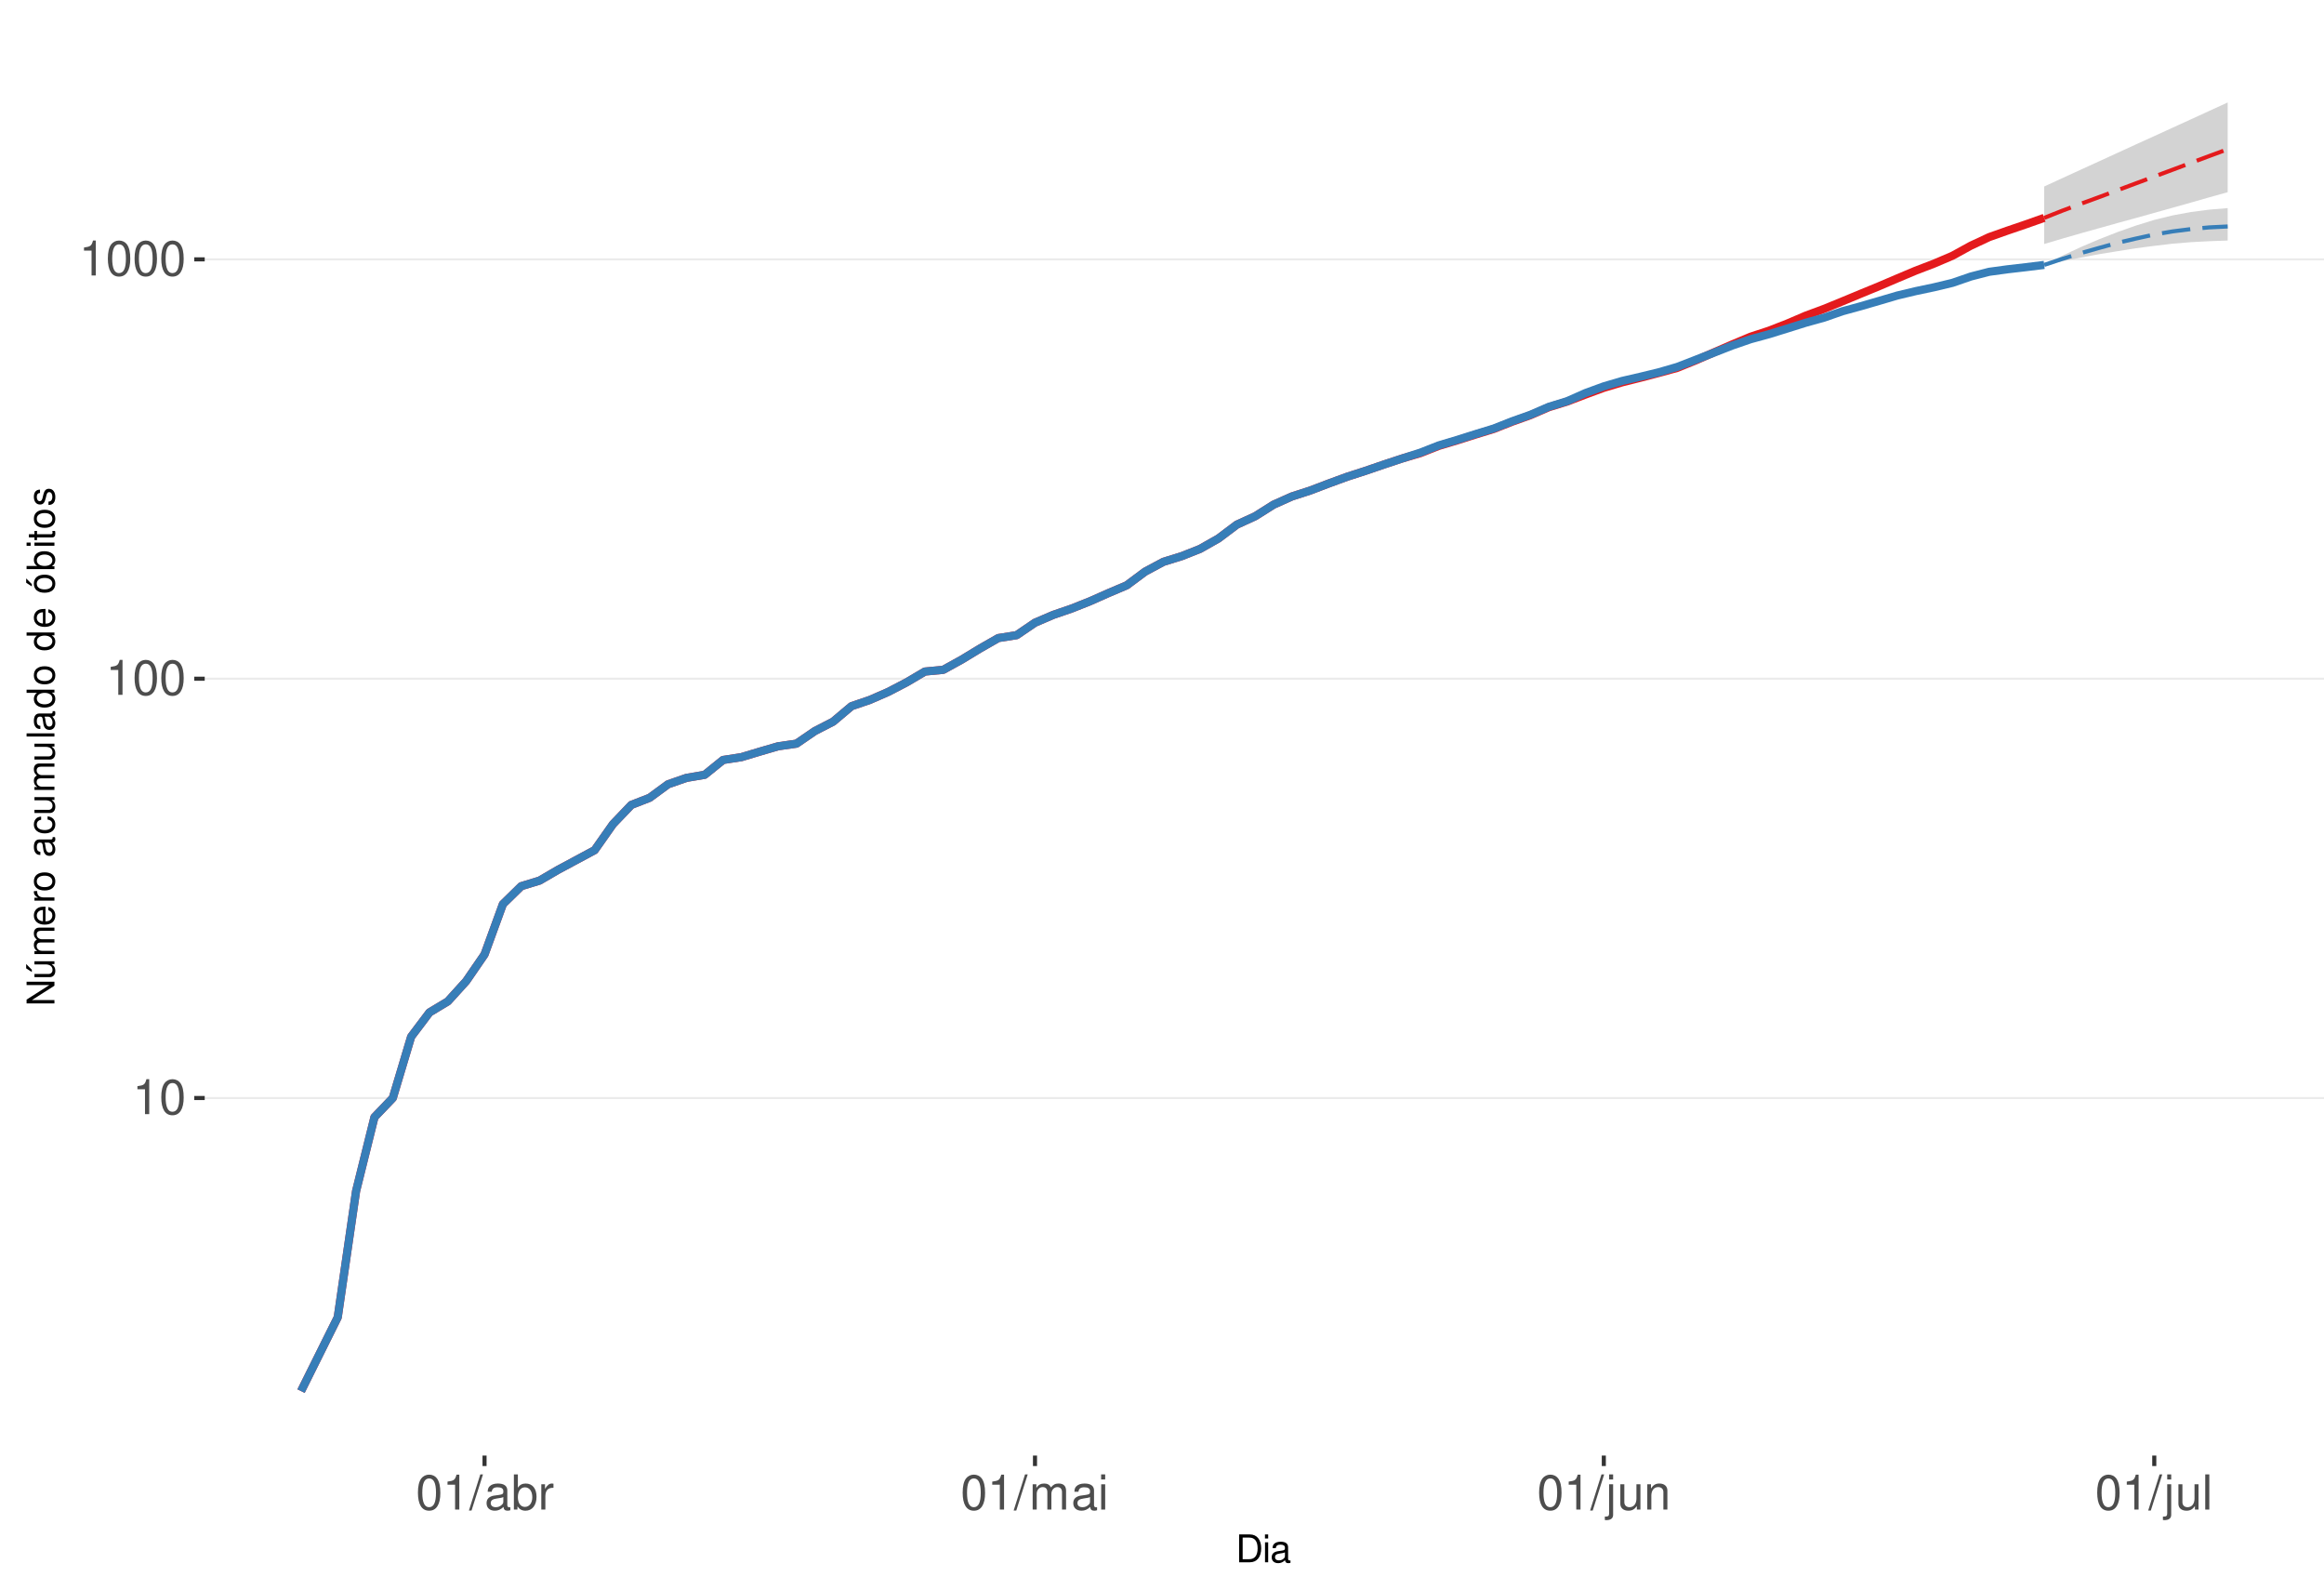
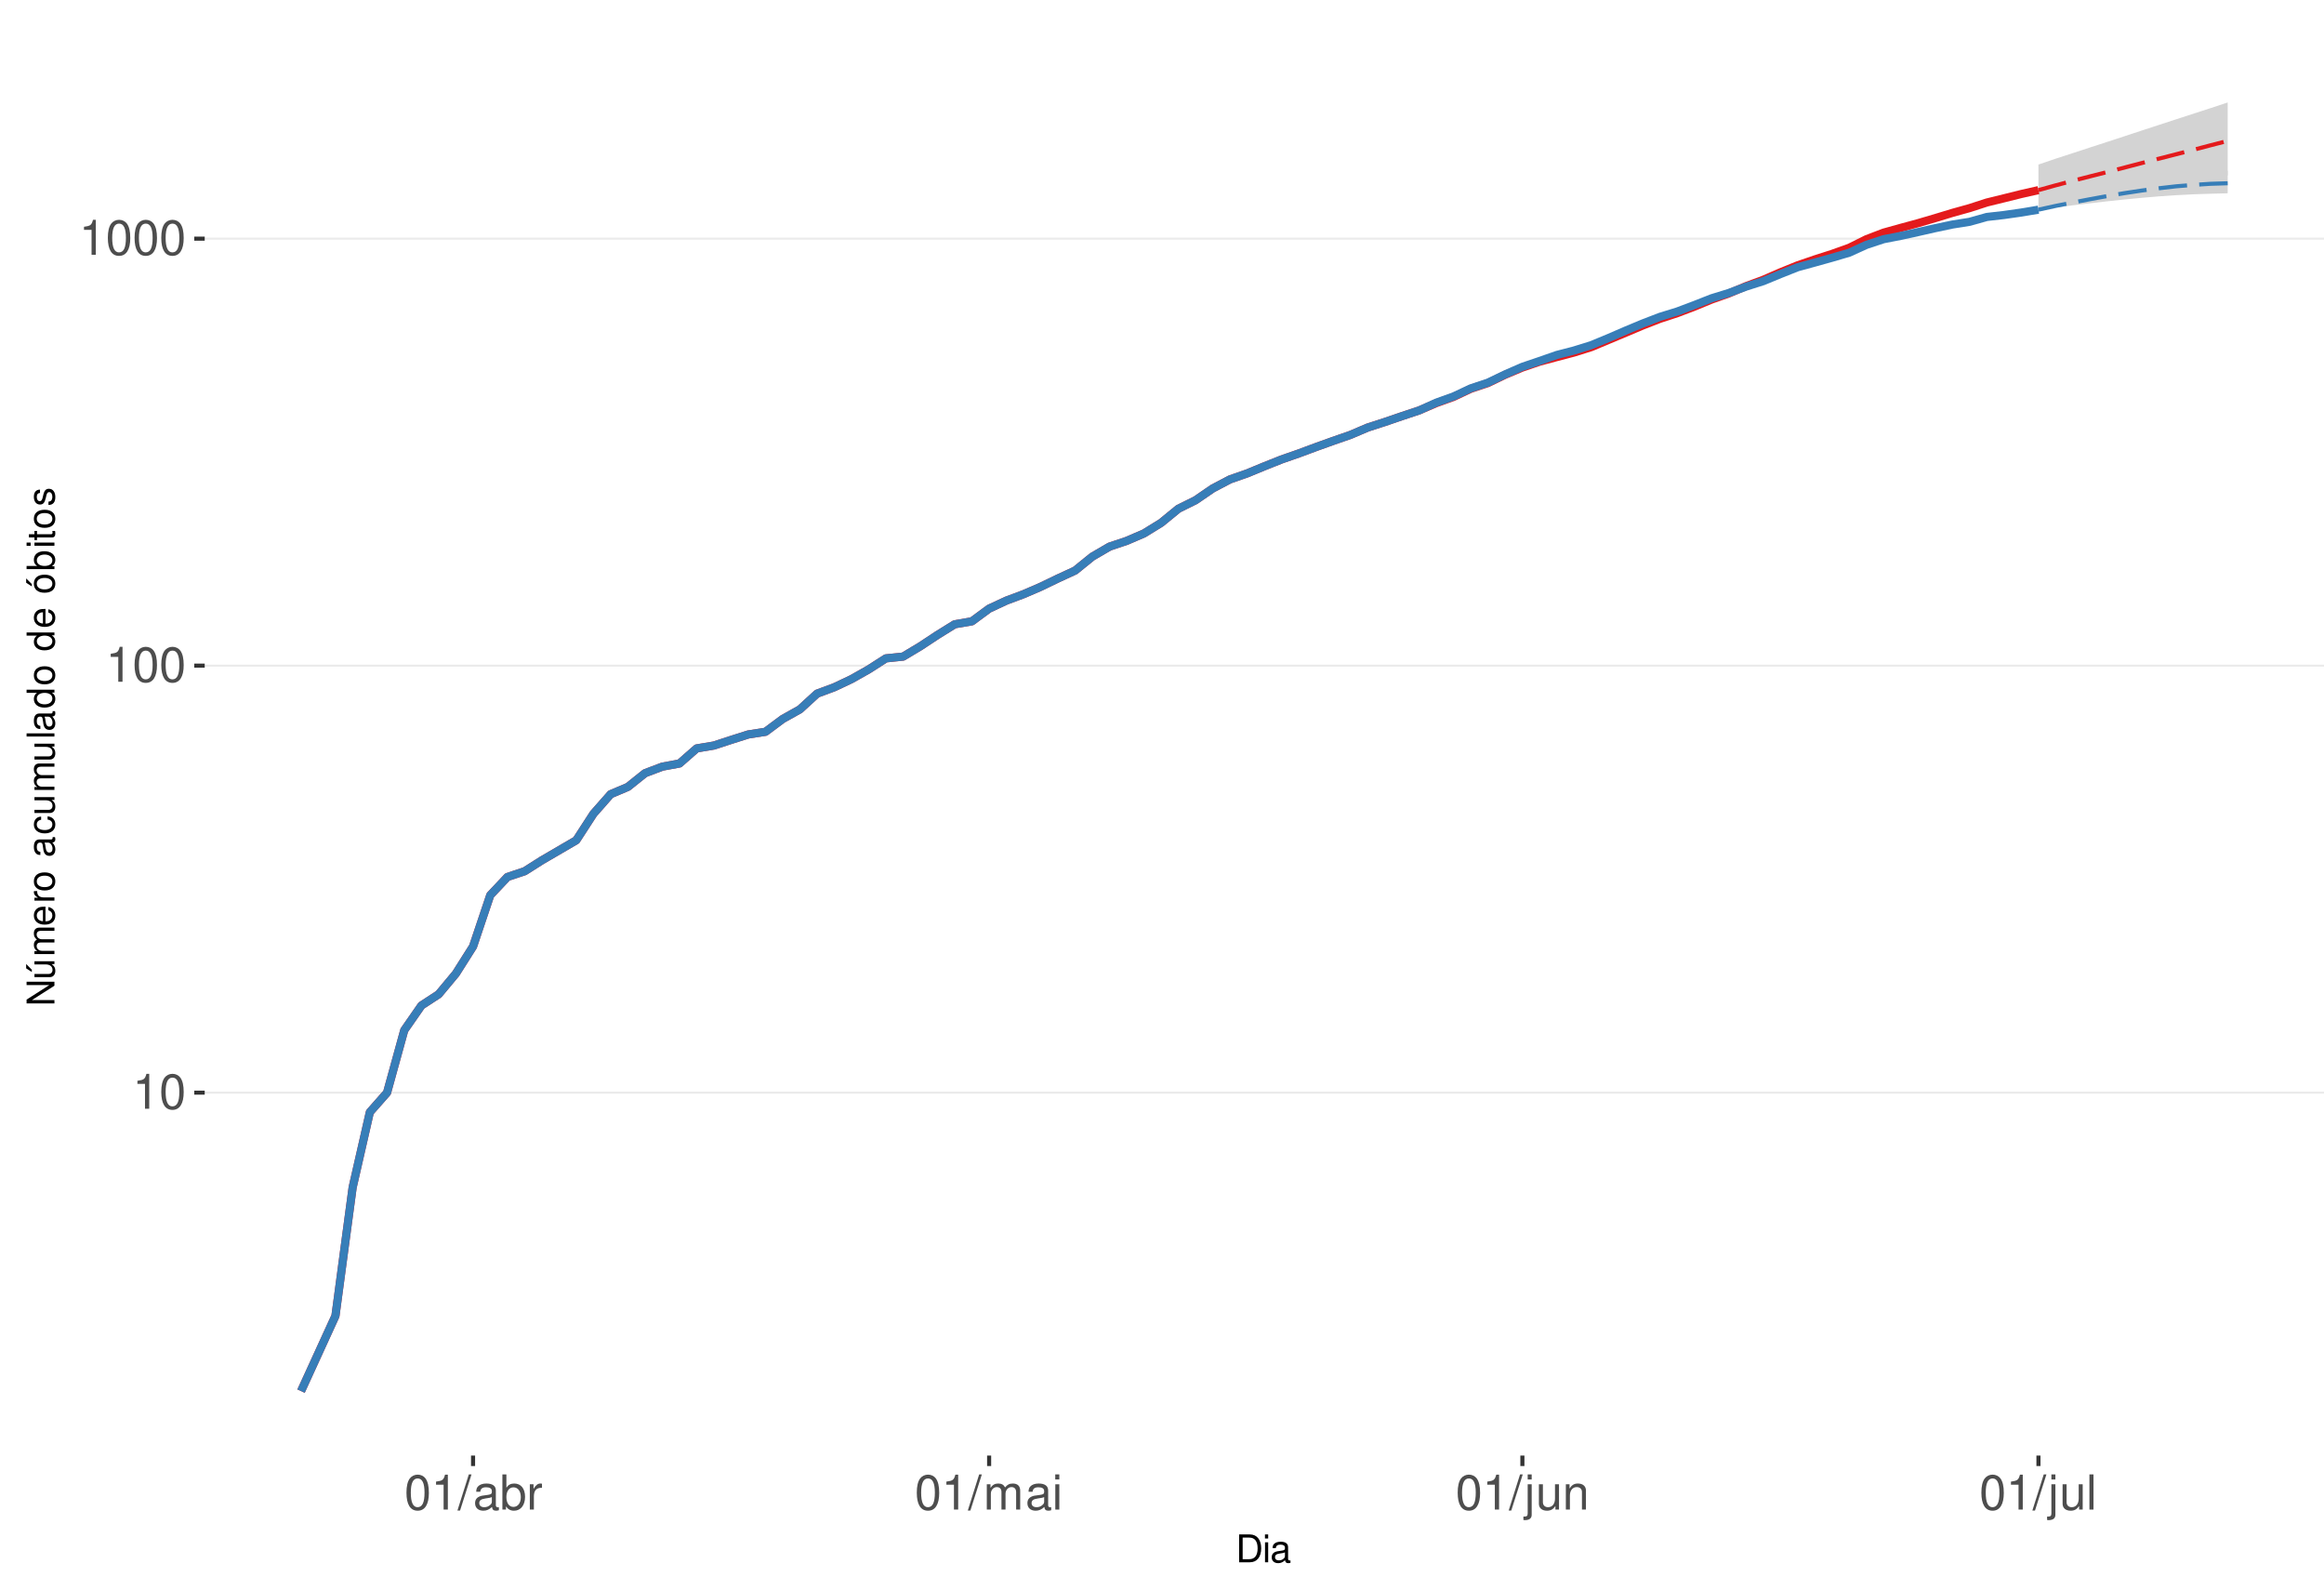
<svg xmlns="http://www.w3.org/2000/svg" xmlns:xlink="http://www.w3.org/1999/xlink" width="609pt" height="413pt" viewBox="0 0 609 413" version="1.1">
  <defs>
    <g>
      <symbol overflow="visible" id="glyph0-0">
        <path style="stroke:none;" d="" />
      </symbol>
      <symbol overflow="visible" id="glyph0-1">
        <path style="stroke:none;" d="M 3.281 -6.516 L 3.281 0 L 4.391 0 L 4.391 -9.156 L 3.656 -9.156 C 3.266 -7.75 3.016 -7.562 1.297 -7.328 L 1.297 -6.516 Z M 3.281 -6.516 " />
      </symbol>
      <symbol overflow="visible" id="glyph0-2">
        <path style="stroke:none;" d="M 3.484 -9.156 C 2.641 -9.156 1.891 -8.766 1.422 -8.156 C 0.828 -7.344 0.547 -6.125 0.547 -4.422 C 0.547 -1.344 1.562 0.297 3.484 0.297 C 5.375 0.297 6.422 -1.344 6.422 -4.359 C 6.422 -6.125 6.141 -7.312 5.547 -8.156 C 5.078 -8.781 4.328 -9.156 3.484 -9.156 Z M 3.484 -8.156 C 4.688 -8.156 5.281 -6.938 5.281 -4.453 C 5.281 -1.844 4.703 -0.625 3.453 -0.625 C 2.281 -0.625 1.688 -1.891 1.688 -4.422 C 1.688 -6.938 2.281 -8.156 3.484 -8.156 Z M 3.484 -8.156 " />
      </symbol>
      <symbol overflow="visible" id="glyph0-3">
        <path style="stroke:none;" d="M 2.891 -9.219 L -0.094 0.25 L 0.594 0.25 L 3.594 -9.219 Z M 2.891 -9.219 " />
      </symbol>
      <symbol overflow="visible" id="glyph0-4">
        <path style="stroke:none;" d="M 6.766 -0.625 C 6.656 -0.594 6.609 -0.594 6.547 -0.594 C 6.172 -0.594 5.969 -0.781 5.969 -1.109 L 5.969 -5.016 C 5.969 -6.188 5.109 -6.828 3.484 -6.828 C 2.5 -6.828 1.734 -6.547 1.281 -6.047 C 0.969 -5.703 0.844 -5.328 0.828 -4.672 L 1.891 -4.672 C 1.969 -5.484 2.453 -5.844 3.438 -5.844 C 4.406 -5.844 4.922 -5.5 4.922 -4.859 L 4.922 -4.578 C 4.906 -4.125 4.688 -3.969 3.828 -3.844 C 2.328 -3.656 2.094 -3.609 1.703 -3.438 C 0.922 -3.109 0.531 -2.531 0.531 -1.672 C 0.531 -0.469 1.359 0.297 2.703 0.297 C 3.547 0.297 4.219 0 4.969 -0.688 C 5.031 0 5.359 0.297 6.047 0.297 C 6.281 0.297 6.422 0.266 6.766 0.172 Z M 4.922 -2.094 C 4.922 -1.734 4.828 -1.516 4.5 -1.234 C 4.078 -0.828 3.562 -0.625 2.938 -0.625 C 2.109 -0.625 1.625 -1.031 1.625 -1.703 C 1.625 -2.391 2.094 -2.75 3.234 -2.906 C 4.359 -3.062 4.562 -3.109 4.922 -3.281 Z M 4.922 -2.094 " />
      </symbol>
      <symbol overflow="visible" id="glyph0-5">
        <path style="stroke:none;" d="M 0.688 -9.219 L 0.688 0 L 1.625 0 L 1.625 -0.844 C 2.141 -0.078 2.812 0.297 3.734 0.297 C 5.484 0.297 6.625 -1.141 6.625 -3.344 C 6.625 -5.5 5.547 -6.828 3.781 -6.828 C 2.875 -6.828 2.234 -6.484 1.734 -5.734 L 1.734 -9.219 Z M 3.578 -5.828 C 4.766 -5.828 5.516 -4.812 5.516 -3.234 C 5.516 -1.719 4.734 -0.703 3.578 -0.703 C 2.453 -0.703 1.734 -1.703 1.734 -3.266 C 1.734 -4.828 2.453 -5.828 3.578 -5.828 Z M 3.578 -5.828 " />
      </symbol>
      <symbol overflow="visible" id="glyph0-6">
        <path style="stroke:none;" d="M 0.875 -6.625 L 0.875 0 L 1.938 0 L 1.938 -3.438 C 1.953 -5.031 2.609 -5.75 4.062 -5.703 L 4.062 -6.781 C 3.891 -6.812 3.781 -6.828 3.656 -6.828 C 2.969 -6.828 2.453 -6.422 1.844 -5.422 L 1.844 -6.625 Z M 0.875 -6.625 " />
      </symbol>
      <symbol overflow="visible" id="glyph0-7">
        <path style="stroke:none;" d="M 0.891 -6.625 L 0.891 0 L 1.953 0 L 1.953 -4.156 C 1.953 -5.125 2.641 -5.891 3.5 -5.891 C 4.297 -5.891 4.734 -5.422 4.734 -4.562 L 4.734 0 L 5.797 0 L 5.797 -4.156 C 5.797 -5.125 6.5 -5.891 7.359 -5.891 C 8.125 -5.891 8.578 -5.406 8.578 -4.562 L 8.578 0 L 9.641 0 L 9.641 -4.969 C 9.641 -6.156 8.953 -6.828 7.719 -6.828 C 6.828 -6.828 6.297 -6.562 5.688 -5.812 C 5.297 -6.516 4.766 -6.828 3.891 -6.828 C 3.016 -6.828 2.422 -6.5 1.859 -5.688 L 1.859 -6.625 Z M 0.891 -6.625 " />
      </symbol>
      <symbol overflow="visible" id="glyph0-8">
        <path style="stroke:none;" d="M 1.891 -6.625 L 0.844 -6.625 L 0.844 0 L 1.891 0 Z M 1.891 -9.219 L 0.828 -9.219 L 0.828 -7.891 L 1.891 -7.891 Z M 1.891 -9.219 " />
      </symbol>
      <symbol overflow="visible" id="glyph0-9">
        <path style="stroke:none;" d="M 0.891 -6.625 L 0.891 0.969 C 0.891 1.625 0.688 1.828 0.031 1.828 C -0.047 1.828 -0.094 1.828 -0.234 1.828 L -0.234 2.719 C -0.094 2.75 -0.031 2.766 0.125 2.766 C 1.312 2.766 1.938 2.297 1.938 1.375 L 1.938 -6.625 Z M 1.938 -9.219 L 0.891 -9.219 L 0.891 -7.891 L 1.938 -7.891 Z M 1.938 -9.219 " />
      </symbol>
      <symbol overflow="visible" id="glyph0-10">
        <path style="stroke:none;" d="M 6.094 0 L 6.094 -6.625 L 5.047 -6.625 L 5.047 -2.875 C 5.047 -1.516 4.344 -0.625 3.234 -0.625 C 2.406 -0.625 1.875 -1.141 1.875 -1.938 L 1.875 -6.625 L 0.828 -6.625 L 0.828 -1.516 C 0.828 -0.422 1.641 0.297 2.938 0.297 C 3.906 0.297 4.531 -0.047 5.156 -0.922 L 5.156 0 Z M 6.094 0 " />
      </symbol>
      <symbol overflow="visible" id="glyph0-11">
        <path style="stroke:none;" d="M 0.891 -6.625 L 0.891 0 L 1.953 0 L 1.953 -3.656 C 1.953 -5.016 2.656 -5.891 3.75 -5.891 C 4.578 -5.891 5.109 -5.391 5.109 -4.594 L 5.109 0 L 6.156 0 L 6.156 -5.016 C 6.156 -6.109 5.344 -6.828 4.062 -6.828 C 3.078 -6.828 2.438 -6.438 1.859 -5.516 L 1.859 -6.625 Z M 0.891 -6.625 " />
      </symbol>
      <symbol overflow="visible" id="glyph0-12">
        <path style="stroke:none;" d="M 1.922 -9.219 L 0.859 -9.219 L 0.859 0 L 1.922 0 Z M 1.922 -9.219 " />
      </symbol>
      <symbol overflow="visible" id="glyph1-0">
        <path style="stroke:none;" d="" />
      </symbol>
      <symbol overflow="visible" id="glyph1-1">
        <path style="stroke:none;" d="M 0.891 0 L 3.703 0 C 5.547 0 6.672 -1.375 6.672 -3.656 C 6.672 -5.906 5.547 -7.297 3.703 -7.297 L 0.891 -7.297 Z M 1.812 -0.812 L 1.812 -6.469 L 3.547 -6.469 C 4.984 -6.469 5.734 -5.5 5.734 -3.641 C 5.734 -1.797 4.984 -0.812 3.547 -0.812 Z M 1.812 -0.812 " />
      </symbol>
      <symbol overflow="visible" id="glyph1-2">
        <path style="stroke:none;" d="M 1.5 -5.234 L 0.672 -5.234 L 0.672 0 L 1.5 0 Z M 1.5 -7.297 L 0.656 -7.297 L 0.656 -6.234 L 1.5 -6.234 Z M 1.5 -7.297 " />
      </symbol>
      <symbol overflow="visible" id="glyph1-3">
        <path style="stroke:none;" d="M 5.344 -0.484 C 5.266 -0.469 5.219 -0.469 5.172 -0.469 C 4.875 -0.469 4.719 -0.625 4.719 -0.875 L 4.719 -3.953 C 4.719 -4.891 4.047 -5.391 2.75 -5.391 C 1.984 -5.391 1.375 -5.172 1.016 -4.781 C 0.766 -4.516 0.672 -4.203 0.656 -3.688 L 1.484 -3.688 C 1.562 -4.328 1.938 -4.625 2.719 -4.625 C 3.484 -4.625 3.891 -4.344 3.891 -3.844 L 3.891 -3.625 C 3.875 -3.266 3.703 -3.125 3.016 -3.047 C 1.844 -2.891 1.656 -2.844 1.344 -2.719 C 0.734 -2.453 0.422 -2 0.422 -1.312 C 0.422 -0.375 1.078 0.234 2.141 0.234 C 2.797 0.234 3.328 0 3.922 -0.547 C 3.984 0 4.234 0.234 4.781 0.234 C 4.953 0.234 5.062 0.203 5.344 0.141 Z M 3.891 -1.656 C 3.891 -1.375 3.812 -1.203 3.562 -0.969 C 3.219 -0.656 2.812 -0.5 2.312 -0.5 C 1.672 -0.5 1.297 -0.812 1.297 -1.344 C 1.297 -1.891 1.656 -2.172 2.547 -2.297 C 3.438 -2.422 3.609 -2.453 3.891 -2.594 Z M 3.891 -1.656 " />
      </symbol>
      <symbol overflow="visible" id="glyph2-0">
        <path style="stroke:none;" d="" />
      </symbol>
      <symbol overflow="visible" id="glyph2-1">
        <path style="stroke:none;" d="M -7.297 -6.453 L -7.297 -5.578 L -1.328 -5.578 L -7.297 -1.766 L -7.297 -0.766 L 0 -0.766 L 0 -1.641 L -5.906 -1.641 L 0 -5.406 L 0 -6.453 Z M -7.297 -6.453 " />
      </symbol>
      <symbol overflow="visible" id="glyph2-2">
        <path style="stroke:none;" d="M 0 -4.812 L -5.234 -4.812 L -5.234 -3.984 L -2.266 -3.984 C -1.203 -3.984 -0.5 -3.438 -0.5 -2.562 C -0.5 -1.906 -0.906 -1.484 -1.531 -1.484 L -5.234 -1.484 L -5.234 -0.656 L -1.203 -0.656 C -0.328 -0.656 0.234 -1.297 0.234 -2.312 C 0.234 -3.094 -0.047 -3.578 -0.734 -4.062 L 0 -4.062 Z M -7.406 -2.953 L -5.922 -2 L -5.922 -2.594 L -7.406 -4.094 Z M -7.406 -2.953 " />
      </symbol>
      <symbol overflow="visible" id="glyph2-3">
        <path style="stroke:none;" d="M -5.234 -0.703 L 0 -0.703 L 0 -1.547 L -3.297 -1.547 C -4.047 -1.547 -4.656 -2.094 -4.656 -2.766 C -4.656 -3.391 -4.281 -3.734 -3.609 -3.734 L 0 -3.734 L 0 -4.578 L -3.297 -4.578 C -4.047 -4.578 -4.656 -5.125 -4.656 -5.812 C -4.656 -6.422 -4.266 -6.781 -3.609 -6.781 L 0 -6.781 L 0 -7.625 L -3.938 -7.625 C -4.875 -7.625 -5.391 -7.078 -5.391 -6.094 C -5.391 -5.406 -5.188 -4.984 -4.594 -4.484 C -5.156 -4.188 -5.391 -3.766 -5.391 -3.078 C -5.391 -2.375 -5.125 -1.906 -4.5 -1.469 L -5.234 -1.469 Z M -5.234 -0.703 " />
      </symbol>
      <symbol overflow="visible" id="glyph2-4">
        <path style="stroke:none;" d="M -2.344 -5.125 C -3.141 -5.125 -3.625 -5.062 -4.016 -4.922 C -4.875 -4.578 -5.391 -3.781 -5.391 -2.797 C -5.391 -1.344 -4.281 -0.406 -2.547 -0.406 C -0.812 -0.406 0.234 -1.297 0.234 -2.781 C 0.234 -3.984 -0.453 -4.812 -1.594 -5.016 L -1.594 -4.188 C -0.906 -3.953 -0.547 -3.484 -0.547 -2.812 C -0.547 -2.281 -0.781 -1.828 -1.219 -1.547 C -1.516 -1.344 -1.812 -1.281 -2.344 -1.266 Z M -3.016 -1.297 C -3.984 -1.359 -4.625 -1.953 -4.625 -2.797 C -4.625 -3.641 -3.953 -4.234 -3.016 -4.234 Z M -3.016 -1.297 " />
      </symbol>
      <symbol overflow="visible" id="glyph2-5">
        <path style="stroke:none;" d="M -5.234 -0.688 L 0 -0.688 L 0 -1.531 L -2.719 -1.531 C -3.984 -1.547 -4.547 -2.062 -4.516 -3.203 L -5.359 -3.203 C -5.375 -3.062 -5.391 -2.984 -5.391 -2.891 C -5.391 -2.344 -5.062 -1.938 -4.297 -1.453 L -5.234 -1.453 Z M -5.234 -0.688 " />
      </symbol>
      <symbol overflow="visible" id="glyph2-6">
        <path style="stroke:none;" d="M -5.391 -2.719 C -5.391 -1.234 -4.344 -0.359 -2.578 -0.359 C -0.812 -0.359 0.234 -1.234 0.234 -2.734 C 0.234 -4.203 -0.812 -5.094 -2.547 -5.094 C -4.359 -5.094 -5.391 -4.234 -5.391 -2.719 Z M -4.625 -2.734 C -4.625 -3.672 -3.844 -4.234 -2.547 -4.234 C -1.312 -4.234 -0.547 -3.656 -0.547 -2.734 C -0.547 -1.797 -1.312 -1.234 -2.578 -1.234 C -3.844 -1.234 -4.625 -1.797 -4.625 -2.734 Z M -4.625 -2.734 " />
      </symbol>
      <symbol overflow="visible" id="glyph2-7">
        <path style="stroke:none;" d="" />
      </symbol>
      <symbol overflow="visible" id="glyph2-8">
        <path style="stroke:none;" d="M -0.484 -5.344 C -0.469 -5.266 -0.469 -5.219 -0.469 -5.172 C -0.469 -4.875 -0.625 -4.719 -0.875 -4.719 L -3.953 -4.719 C -4.891 -4.719 -5.391 -4.047 -5.391 -2.75 C -5.391 -1.984 -5.172 -1.375 -4.781 -1.016 C -4.516 -0.766 -4.203 -0.672 -3.688 -0.656 L -3.688 -1.484 C -4.328 -1.562 -4.625 -1.938 -4.625 -2.719 C -4.625 -3.484 -4.344 -3.891 -3.844 -3.891 L -3.625 -3.891 C -3.266 -3.875 -3.125 -3.703 -3.047 -3.016 C -2.891 -1.844 -2.844 -1.656 -2.719 -1.344 C -2.453 -0.734 -2 -0.422 -1.312 -0.422 C -0.375 -0.422 0.234 -1.078 0.234 -2.141 C 0.234 -2.797 0 -3.328 -0.547 -3.922 C 0 -3.984 0.234 -4.234 0.234 -4.781 C 0.234 -4.953 0.203 -5.062 0.141 -5.344 Z M -1.656 -3.891 C -1.375 -3.891 -1.203 -3.812 -0.969 -3.562 C -0.656 -3.219 -0.5 -2.812 -0.5 -2.312 C -0.5 -1.672 -0.812 -1.297 -1.344 -1.297 C -1.891 -1.297 -2.172 -1.656 -2.297 -2.547 C -2.422 -3.438 -2.453 -3.609 -2.594 -3.891 Z M -1.656 -3.891 " />
      </symbol>
      <symbol overflow="visible" id="glyph2-9">
        <path style="stroke:none;" d="M -3.484 -4.703 C -3.984 -4.672 -4.312 -4.562 -4.609 -4.359 C -5.094 -4 -5.391 -3.375 -5.391 -2.641 C -5.391 -1.219 -4.266 -0.312 -2.531 -0.312 C -0.844 -0.312 0.234 -1.203 0.234 -2.625 C 0.234 -3.875 -0.516 -4.672 -1.797 -4.766 L -1.797 -3.938 C -0.953 -3.797 -0.547 -3.359 -0.547 -2.656 C -0.547 -1.734 -1.297 -1.188 -2.531 -1.188 C -3.844 -1.188 -4.625 -1.719 -4.625 -2.625 C -4.625 -3.328 -4.203 -3.766 -3.484 -3.875 Z M -3.484 -4.703 " />
      </symbol>
      <symbol overflow="visible" id="glyph2-10">
        <path style="stroke:none;" d="M 0 -4.812 L -5.234 -4.812 L -5.234 -3.984 L -2.266 -3.984 C -1.203 -3.984 -0.5 -3.438 -0.5 -2.562 C -0.5 -1.906 -0.906 -1.484 -1.531 -1.484 L -5.234 -1.484 L -5.234 -0.656 L -1.203 -0.656 C -0.328 -0.656 0.234 -1.297 0.234 -2.312 C 0.234 -3.094 -0.047 -3.578 -0.734 -4.062 L 0 -4.062 Z M 0 -4.812 " />
      </symbol>
      <symbol overflow="visible" id="glyph2-11">
        <path style="stroke:none;" d="M -7.297 -1.516 L -7.297 -0.688 L 0 -0.688 L 0 -1.516 Z M -7.297 -1.516 " />
      </symbol>
      <symbol overflow="visible" id="glyph2-12">
        <path style="stroke:none;" d="M -7.297 -4.953 L -7.297 -4.125 L -4.578 -4.125 C -5.109 -3.766 -5.391 -3.203 -5.391 -2.516 C -5.391 -1.156 -4.297 -0.266 -2.625 -0.266 C -0.859 -0.266 0.234 -1.125 0.234 -2.547 C 0.234 -3.266 -0.047 -3.766 -0.688 -4.203 L 0 -4.203 L 0 -4.953 Z M -4.609 -2.656 C -4.609 -3.547 -3.812 -4.125 -2.562 -4.125 C -1.344 -4.125 -0.547 -3.547 -0.547 -2.656 C -0.547 -1.734 -1.359 -1.125 -2.578 -1.125 C -3.797 -1.125 -4.609 -1.734 -4.609 -2.656 Z M -4.609 -2.656 " />
      </symbol>
      <symbol overflow="visible" id="glyph2-13">
        <path style="stroke:none;" d="M -5.391 -2.719 C -5.391 -1.234 -4.344 -0.359 -2.578 -0.359 C -0.812 -0.359 0.234 -1.234 0.234 -2.734 C 0.234 -4.203 -0.812 -5.094 -2.547 -5.094 C -4.359 -5.094 -5.391 -4.234 -5.391 -2.719 Z M -4.625 -2.734 C -4.625 -3.672 -3.844 -4.234 -2.547 -4.234 C -1.312 -4.234 -0.547 -3.656 -0.547 -2.734 C -0.547 -1.797 -1.312 -1.234 -2.578 -1.234 C -3.844 -1.234 -4.625 -1.797 -4.625 -2.734 Z M -7.406 -2.984 L -5.922 -2.016 L -5.922 -2.625 L -7.406 -4.109 Z M -7.406 -2.984 " />
      </symbol>
      <symbol overflow="visible" id="glyph2-14">
        <path style="stroke:none;" d="M -7.297 -0.547 L 0 -0.547 L 0 -1.297 L -0.672 -1.297 C -0.062 -1.688 0.234 -2.219 0.234 -2.953 C 0.234 -4.328 -0.906 -5.234 -2.641 -5.234 C -4.344 -5.234 -5.391 -4.375 -5.391 -2.984 C -5.391 -2.266 -5.125 -1.766 -4.531 -1.375 L -7.297 -1.375 Z M -4.609 -2.828 C -4.609 -3.766 -3.797 -4.359 -2.547 -4.359 C -1.359 -4.359 -0.547 -3.734 -0.547 -2.828 C -0.547 -1.938 -1.344 -1.375 -2.578 -1.375 C -3.812 -1.375 -4.609 -1.938 -4.609 -2.828 Z M -4.609 -2.828 " />
      </symbol>
      <symbol overflow="visible" id="glyph2-15">
        <path style="stroke:none;" d="M -5.234 -1.5 L -5.234 -0.672 L 0 -0.672 L 0 -1.5 Z M -7.297 -1.5 L -7.297 -0.656 L -6.234 -0.656 L -6.234 -1.5 Z M -7.297 -1.5 " />
      </symbol>
      <symbol overflow="visible" id="glyph2-16">
        <path style="stroke:none;" d="M -5.234 -2.547 L -5.234 -1.688 L -6.688 -1.688 L -6.688 -0.844 L -5.234 -0.844 L -5.234 -0.141 L -4.562 -0.141 L -4.562 -0.844 L -0.594 -0.844 C -0.062 -0.844 0.234 -1.203 0.234 -1.859 C 0.234 -2.078 0.203 -2.266 0.156 -2.547 L -0.547 -2.547 C -0.516 -2.422 -0.5 -2.312 -0.5 -2.141 C -0.5 -1.781 -0.594 -1.688 -0.969 -1.688 L -4.562 -1.688 L -4.562 -2.547 Z M -5.234 -2.547 " />
      </symbol>
      <symbol overflow="visible" id="glyph2-17">
        <path style="stroke:none;" d="M -3.781 -4.375 C -4.812 -4.375 -5.391 -3.688 -5.391 -2.484 C -5.391 -1.266 -4.766 -0.469 -3.797 -0.469 C -2.969 -0.469 -2.578 -0.891 -2.281 -2.125 L -2.094 -2.906 C -1.953 -3.484 -1.734 -3.719 -1.375 -3.719 C -0.875 -3.719 -0.547 -3.234 -0.547 -2.5 C -0.547 -2.047 -0.672 -1.672 -0.891 -1.453 C -1.047 -1.328 -1.188 -1.266 -1.562 -1.219 L -1.562 -0.344 C -0.344 -0.375 0.234 -1.062 0.234 -2.438 C 0.234 -3.75 -0.422 -4.594 -1.438 -4.594 C -2.203 -4.594 -2.641 -4.156 -2.891 -3.109 L -3.078 -2.312 C -3.234 -1.625 -3.453 -1.344 -3.828 -1.344 C -4.312 -1.344 -4.625 -1.766 -4.625 -2.453 C -4.625 -3.125 -4.328 -3.484 -3.781 -3.5 Z M -3.781 -4.375 " />
      </symbol>
    </g>
    <clipPath id="clip1">
      <path d="M 53.645 9.961 L 609 9.961 L 609 381.328 L 53.645 381.328 Z M 53.645 9.961 " />
    </clipPath>
    <clipPath id="clip2">
-       <path d="M 53.645 287 L 609 287 L 609 288 L 53.645 288 Z M 53.645 287 " />
+       <path d="M 53.645 285 L 609 285 L 609 287 L 53.645 287 Z M 53.645 285 " />
    </clipPath>
    <clipPath id="clip3">
-       <path d="M 53.645 177 L 609 177 L 609 179 L 53.645 179 Z M 53.645 177 " />
+       <path d="M 53.645 174 L 609 174 L 609 175 L 53.645 175 Z M 53.645 174 " />
    </clipPath>
    <clipPath id="clip4">
-       <path d="M 53.645 67 L 609 67 L 609 69 L 53.645 69 Z M 53.645 67 " />
+       <path d="M 53.645 62 L 609 62 L 609 63 L 53.645 63 Z M 53.645 62 " />
    </clipPath>
  </defs>
  <g id="surface323">
    <rect x="0" y="0" width="609" height="413" style="fill:rgb(100%,100%,100%);fill-opacity:1;stroke:none;" />
    <rect x="0" y="0" width="609" height="413" style="fill:rgb(100%,100%,100%);fill-opacity:1;stroke:none;" />
    <path style="fill:none;stroke-width:1.067;stroke-linecap:round;stroke-linejoin:round;stroke:rgb(100%,100%,100%);stroke-opacity:1;stroke-miterlimit:10;" d="M 0 413 L 609 413 L 609 0 L 0 0 Z M 0 413 " />
    <g clip-path="url(#clip1)" clip-rule="nonzero">
      <path style=" stroke:none;fill-rule:nonzero;fill:rgb(100%,100%,100%);fill-opacity:1;" d="M 53.645 381.328 L 609 381.328 L 609 9.961 L 53.645 9.961 Z M 53.645 381.328 " />
    </g>
    <g clip-path="url(#clip2)" clip-rule="nonzero">
-       <path style="fill:none;stroke-width:0.533;stroke-linecap:butt;stroke-linejoin:round;stroke:rgb(92.157%,92.157%,92.157%);stroke-opacity:1;stroke-miterlimit:10;" d="M 53.645 287.664 L 609 287.664 " />
+       <path style="fill:none;stroke-width:0.533;stroke-linecap:butt;stroke-linejoin:round;stroke:rgb(92.157%,92.157%,92.157%);stroke-opacity:1;stroke-miterlimit:10;" d="M 53.645 286.254 L 609 286.254 " />
    </g>
    <g clip-path="url(#clip3)" clip-rule="nonzero">
-       <path style="fill:none;stroke-width:0.533;stroke-linecap:butt;stroke-linejoin:round;stroke:rgb(92.157%,92.157%,92.157%);stroke-opacity:1;stroke-miterlimit:10;" d="M 53.645 177.809 L 609 177.809 " />
+       <path style="fill:none;stroke-width:0.533;stroke-linecap:butt;stroke-linejoin:round;stroke:rgb(92.157%,92.157%,92.157%);stroke-opacity:1;stroke-miterlimit:10;" d="M 53.645 174.387 L 609 174.387 " />
    </g>
    <g clip-path="url(#clip4)" clip-rule="nonzero">
-       <path style="fill:none;stroke-width:0.533;stroke-linecap:butt;stroke-linejoin:round;stroke:rgb(92.157%,92.157%,92.157%);stroke-opacity:1;stroke-miterlimit:10;" d="M 53.645 67.949 L 609 67.949 " />
-     </g>
-     <path style=" stroke:none;fill-rule:nonzero;fill:rgb(82.745%,82.745%,82.745%);fill-opacity:1;" d="M 535.676 48.859 L 540.48 46.645 L 545.289 44.438 L 550.098 42.242 L 554.906 40.039 L 559.715 37.832 L 564.523 35.652 L 569.332 33.449 L 574.141 31.254 L 578.949 29.051 L 583.758 26.844 L 583.758 50.355 L 578.949 51.695 L 574.141 53.07 L 559.715 57.113 L 554.906 58.426 L 550.098 59.773 L 545.289 61.117 L 540.48 62.5 L 535.676 63.926 Z M 535.676 48.859 " />
-     <path style=" stroke:none;fill-rule:nonzero;fill:rgb(82.745%,82.745%,82.745%);fill-opacity:1;" d="M 535.676 69.402 L 540.48 66.961 L 545.289 64.723 L 550.098 62.672 L 554.906 60.789 L 559.715 59.094 L 564.523 57.609 L 569.332 56.434 L 574.141 55.543 L 578.949 54.922 L 583.758 54.523 L 583.758 63.016 L 578.949 63.188 L 574.141 63.445 L 569.332 63.84 L 564.523 64.41 L 559.715 65.035 L 554.906 65.805 L 550.098 66.586 L 545.289 67.477 L 540.48 68.43 Z M 535.676 69.402 " />
-     <path style="fill:none;stroke-width:2.134;stroke-linecap:butt;stroke-linejoin:round;stroke:rgb(89.412%,10.196%,10.98%);stroke-opacity:1;stroke-miterlimit:10;" d="M 78.887 364.449 L 88.504 345.105 L 93.312 312.035 L 98.121 292.688 L 102.93 287.664 L 107.738 271.609 L 112.547 265.238 L 117.355 262.348 L 122.164 257.039 L 126.973 250.047 L 131.781 236.867 L 136.586 232.168 L 141.395 230.699 L 146.203 227.895 L 155.82 222.73 L 160.629 215.902 L 165.438 210.875 L 170.246 209.004 L 175.055 205.469 L 179.863 203.797 L 184.672 202.98 L 189.48 199.098 L 194.285 198.359 L 199.094 196.914 L 203.902 195.512 L 208.711 194.824 L 213.52 191.531 L 218.328 189.055 L 223.137 185.004 L 227.945 183.367 L 232.754 181.27 L 237.562 178.77 L 242.371 175.934 L 247.18 175.48 L 251.984 172.828 L 256.793 169.91 L 261.602 167.16 L 266.41 166.402 L 271.219 163.137 L 276.027 161.078 L 280.836 159.426 L 285.645 157.516 L 290.453 155.383 L 295.262 153.34 L 300.07 149.762 L 304.879 147.184 L 309.684 145.699 L 314.492 143.793 L 319.301 141.066 L 324.109 137.449 L 328.918 135.25 L 333.727 132.219 L 338.535 130.066 L 343.344 128.512 L 348.152 126.68 L 352.961 124.918 L 357.77 123.367 L 362.578 121.719 L 367.383 120.129 L 372.191 118.723 L 377 116.828 L 381.809 115.387 L 386.617 113.863 L 391.426 112.387 L 396.234 110.488 L 401.043 108.773 L 405.852 106.688 L 410.66 105.207 L 415.469 103.367 L 420.277 101.598 L 425.082 100.168 L 429.891 98.965 L 434.699 97.703 L 439.508 96.387 L 444.316 94.438 L 449.125 92.32 L 453.934 90.223 L 458.742 88.211 L 463.551 86.633 L 468.359 84.762 L 473.168 82.703 L 477.977 80.918 L 482.781 78.957 L 487.59 76.957 L 492.398 74.98 L 497.207 72.926 L 502.016 70.902 L 506.824 69.062 L 511.633 67.008 L 516.441 64.367 L 521.25 62.121 L 526.059 60.418 L 530.867 58.777 L 535.676 57.078 " />
-     <path style="fill:none;stroke-width:1.067;stroke-linecap:butt;stroke-linejoin:round;stroke:rgb(89.412%,10.196%,10.98%);stroke-opacity:1;stroke-dasharray:7.469,3.201;stroke-miterlimit:10;" d="M 535.676 57.078 L 540.48 55.176 L 545.289 53.387 L 550.098 51.625 L 554.906 49.832 L 559.715 48.035 L 569.332 44.465 L 574.141 42.664 L 578.949 40.871 L 583.758 39.094 " />
-     <path style="fill:none;stroke-width:2.134;stroke-linecap:butt;stroke-linejoin:round;stroke:rgb(21.569%,49.412%,72.157%);stroke-opacity:1;stroke-miterlimit:10;" d="M 78.887 364.449 L 88.504 345.105 L 93.312 312.035 L 98.121 292.688 L 102.93 287.664 L 107.738 271.609 L 112.547 265.238 L 117.355 262.348 L 122.164 257.039 L 126.973 250.047 L 131.781 236.867 L 136.586 232.168 L 141.395 230.699 L 146.203 227.895 L 155.82 222.73 L 160.629 215.902 L 165.438 210.875 L 170.246 209.004 L 175.055 205.469 L 179.863 203.797 L 184.672 202.98 L 189.48 199.098 L 194.285 198.359 L 199.094 196.914 L 203.902 195.512 L 208.711 194.824 L 213.52 191.531 L 218.328 189.055 L 223.137 185.004 L 227.945 183.367 L 232.754 181.27 L 237.562 178.77 L 242.371 175.934 L 247.18 175.48 L 251.984 172.828 L 256.793 169.91 L 261.602 167.16 L 266.41 166.402 L 271.219 163.137 L 276.027 161.078 L 280.836 159.426 L 285.645 157.516 L 290.453 155.383 L 295.262 153.34 L 300.07 149.762 L 304.879 147.184 L 309.684 145.699 L 314.492 143.793 L 319.301 141.066 L 324.109 137.449 L 328.918 135.25 L 333.727 132.219 L 338.535 130.066 L 343.344 128.512 L 348.152 126.68 L 352.961 124.918 L 357.77 123.367 L 362.578 121.719 L 367.383 120.129 L 372.191 118.586 L 377 116.695 L 381.809 115.258 L 386.617 113.738 L 391.426 112.266 L 396.234 110.371 L 401.043 108.664 L 405.852 106.582 L 410.66 105.102 L 415.469 102.969 L 420.277 101.211 L 425.082 99.797 L 429.891 98.691 L 434.699 97.527 L 439.508 96.129 L 444.316 94.27 L 449.125 92.402 L 453.934 90.527 L 458.742 88.871 L 463.551 87.559 L 468.359 86.07 L 473.168 84.559 L 477.977 83.227 L 482.781 81.551 L 487.59 80.234 L 492.398 78.836 L 497.207 77.418 L 502.016 76.27 L 506.824 75.258 L 511.633 74.105 L 516.441 72.449 L 521.25 71.207 L 526.059 70.551 L 530.867 69.996 L 535.676 69.402 " />
-     <path style="fill:none;stroke-width:1.067;stroke-linecap:butt;stroke-linejoin:round;stroke:rgb(21.569%,49.412%,72.157%);stroke-opacity:1;stroke-dasharray:7.469,3.201;stroke-miterlimit:10;" d="M 535.676 69.402 L 540.48 67.809 L 545.289 66.309 L 550.098 64.945 L 554.906 63.621 L 559.715 62.5 L 564.523 61.449 L 569.332 60.625 L 574.141 60.016 L 578.949 59.57 L 583.758 59.332 " />
-     <g style="fill:rgb(30.196%,30.196%,30.196%);fill-opacity:1;">
-       <use xlink:href="#glyph0-1" x="34.715" y="291.886" />
-       <use xlink:href="#glyph0-2" x="41.715" y="291.886" />
-     </g>
-     <g style="fill:rgb(30.196%,30.196%,30.196%);fill-opacity:1;">
-       <use xlink:href="#glyph0-1" x="27.715" y="182.03" />
-       <use xlink:href="#glyph0-2" x="34.715" y="182.03" />
-       <use xlink:href="#glyph0-2" x="41.715" y="182.03" />
-     </g>
-     <g style="fill:rgb(30.196%,30.196%,30.196%);fill-opacity:1;">
-       <use xlink:href="#glyph0-1" x="20.715" y="72.171" />
-       <use xlink:href="#glyph0-2" x="27.715" y="72.171" />
-       <use xlink:href="#glyph0-2" x="34.715" y="72.171" />
-       <use xlink:href="#glyph0-2" x="41.715" y="72.171" />
-     </g>
-     <path style="fill:none;stroke-width:1.067;stroke-linecap:butt;stroke-linejoin:round;stroke:rgb(20%,20%,20%);stroke-opacity:1;stroke-miterlimit:10;" d="M 50.906 287.664 L 53.645 287.664 " />
-     <path style="fill:none;stroke-width:1.067;stroke-linecap:butt;stroke-linejoin:round;stroke:rgb(20%,20%,20%);stroke-opacity:1;stroke-miterlimit:10;" d="M 50.906 177.809 L 53.645 177.809 " />
-     <path style="fill:none;stroke-width:1.067;stroke-linecap:butt;stroke-linejoin:round;stroke:rgb(20%,20%,20%);stroke-opacity:1;stroke-miterlimit:10;" d="M 50.906 67.949 L 53.645 67.949 " />
-     <path style="fill:none;stroke-width:1.067;stroke-linecap:butt;stroke-linejoin:round;stroke:rgb(20%,20%,20%);stroke-opacity:1;stroke-miterlimit:10;" d="M 126.973 384.07 L 126.973 381.328 " />
-     <path style="fill:none;stroke-width:1.067;stroke-linecap:butt;stroke-linejoin:round;stroke:rgb(20%,20%,20%);stroke-opacity:1;stroke-miterlimit:10;" d="M 271.219 384.07 L 271.219 381.328 " />
-     <path style="fill:none;stroke-width:1.067;stroke-linecap:butt;stroke-linejoin:round;stroke:rgb(20%,20%,20%);stroke-opacity:1;stroke-miterlimit:10;" d="M 420.277 384.07 L 420.277 381.328 " />
-     <path style="fill:none;stroke-width:1.067;stroke-linecap:butt;stroke-linejoin:round;stroke:rgb(20%,20%,20%);stroke-opacity:1;stroke-miterlimit:10;" d="M 564.523 384.07 L 564.523 381.328 " />
-     <g style="fill:rgb(30.196%,30.196%,30.196%);fill-opacity:1;">
-       <use xlink:href="#glyph0-2" x="108.973" y="395.483" />
-       <use xlink:href="#glyph0-1" x="115.973" y="395.483" />
-       <use xlink:href="#glyph0-3" x="122.973" y="395.483" />
-       <use xlink:href="#glyph0-4" x="126.973" y="395.483" />
-       <use xlink:href="#glyph0-5" x="133.973" y="395.483" />
-       <use xlink:href="#glyph0-6" x="140.973" y="395.483" />
-     </g>
-     <g style="fill:rgb(30.196%,30.196%,30.196%);fill-opacity:1;">
-       <use xlink:href="#glyph0-2" x="251.719" y="395.483" />
-       <use xlink:href="#glyph0-1" x="258.719" y="395.483" />
-       <use xlink:href="#glyph0-3" x="265.719" y="395.483" />
-       <use xlink:href="#glyph0-7" x="269.719" y="395.483" />
-       <use xlink:href="#glyph0-4" x="280.719" y="395.483" />
-       <use xlink:href="#glyph0-8" x="287.719" y="395.483" />
-     </g>
-     <g style="fill:rgb(30.196%,30.196%,30.196%);fill-opacity:1;">
-       <use xlink:href="#glyph0-2" x="402.777" y="395.483" />
-       <use xlink:href="#glyph0-1" x="409.777" y="395.483" />
-       <use xlink:href="#glyph0-3" x="416.777" y="395.483" />
-       <use xlink:href="#glyph0-9" x="420.777" y="395.483" />
-       <use xlink:href="#glyph0-10" x="423.777" y="395.483" />
-       <use xlink:href="#glyph0-11" x="430.777" y="395.483" />
-     </g>
-     <g style="fill:rgb(30.196%,30.196%,30.196%);fill-opacity:1;">
-       <use xlink:href="#glyph0-2" x="549.023" y="395.483" />
-       <use xlink:href="#glyph0-1" x="556.023" y="395.483" />
-       <use xlink:href="#glyph0-3" x="563.023" y="395.483" />
-       <use xlink:href="#glyph0-9" x="567.023" y="395.483" />
-       <use xlink:href="#glyph0-10" x="570.023" y="395.483" />
-       <use xlink:href="#glyph0-12" x="577.023" y="395.483" />
+       <path style="fill:none;stroke-width:0.533;stroke-linecap:butt;stroke-linejoin:round;stroke:rgb(92.157%,92.157%,92.157%);stroke-opacity:1;stroke-miterlimit:10;" d="M 53.645 62.52 L 609 62.52 " />
+     </g>
+     <path style=" stroke:none;fill-rule:nonzero;fill:rgb(82.745%,82.745%,82.745%);fill-opacity:1;" d="M 534.172 43.109 L 538.68 41.57 L 543.188 40.109 L 547.695 38.633 L 552.203 37.168 L 556.711 35.691 L 561.219 34.203 L 565.727 32.734 L 570.234 31.258 L 579.25 28.336 L 583.758 26.844 L 583.758 45.961 L 579.25 46.801 L 574.742 47.613 L 570.234 48.445 L 565.727 49.289 L 561.219 50.109 L 556.711 50.945 L 552.203 51.754 L 547.695 52.617 L 543.188 53.418 L 538.68 54.27 L 534.172 55.18 Z M 534.172 43.109 " />
+     <path style=" stroke:none;fill-rule:nonzero;fill:rgb(82.745%,82.745%,82.745%);fill-opacity:1;" d="M 534.172 54.93 L 538.68 53.457 L 543.188 52.066 L 547.695 50.789 L 552.203 49.586 L 556.711 48.48 L 561.219 47.473 L 565.727 46.59 L 570.234 45.895 L 574.742 45.344 L 579.25 44.938 L 583.758 44.734 L 583.758 50.637 L 579.25 50.754 L 574.742 50.906 L 570.234 51.137 L 565.727 51.445 L 561.219 51.832 L 556.711 52.262 L 552.203 52.738 L 547.695 53.258 L 543.188 53.781 L 538.68 54.352 Z M 534.172 54.93 " />
+     <path style="fill:none;stroke-width:2.134;stroke-linecap:butt;stroke-linejoin:round;stroke:rgb(89.412%,10.196%,10.98%);stroke-opacity:1;stroke-miterlimit:10;" d="M 78.887 364.449 L 87.902 344.75 L 92.41 311.074 L 96.918 291.375 L 101.426 286.254 L 105.934 269.91 L 110.441 263.422 L 114.949 260.477 L 119.457 255.07 L 123.965 247.949 L 128.473 234.527 L 132.98 229.746 L 137.488 228.25 L 141.996 225.391 L 151.012 220.133 L 155.52 213.18 L 160.027 208.062 L 164.535 206.156 L 169.043 202.555 L 173.551 200.852 L 178.059 200.02 L 182.566 196.07 L 187.074 195.316 L 191.582 193.844 L 196.09 192.414 L 200.598 191.715 L 205.105 188.363 L 209.613 185.84 L 214.121 181.715 L 218.629 180.047 L 223.137 177.914 L 227.645 175.367 L 232.152 172.48 L 236.66 172.016 L 241.168 169.316 L 245.676 166.344 L 250.184 163.547 L 254.691 162.773 L 259.199 159.449 L 263.707 157.352 L 268.215 155.668 L 272.723 153.727 L 277.23 151.551 L 281.738 149.473 L 286.246 145.828 L 290.754 143.203 L 295.262 141.691 L 299.77 139.75 L 304.277 136.973 L 308.785 133.289 L 313.293 131.051 L 317.801 127.965 L 322.309 125.594 L 326.816 124.02 L 331.324 122.16 L 335.832 120.367 L 340.34 118.797 L 344.848 117.121 L 349.355 115.504 L 353.859 113.941 L 358.367 112.02 L 362.875 110.562 L 367.383 109.02 L 371.891 107.523 L 376.398 105.598 L 380.906 103.977 L 385.414 101.855 L 389.922 100.352 L 394.43 98.176 L 398.938 96.289 L 403.445 94.758 L 407.953 93.547 L 412.461 92.363 L 416.969 90.949 L 421.477 89.066 L 425.984 87.176 L 430.492 85.273 L 435 83.523 L 439.508 82.047 L 444.016 80.336 L 448.523 78.477 L 453.031 76.883 L 457.539 74.965 L 462.047 73.297 L 466.555 71.336 L 471.062 69.508 L 475.57 67.961 L 480.078 66.516 L 484.586 64.906 L 489.094 62.664 L 493.602 60.941 L 498.109 59.688 L 502.617 58.465 L 507.125 57.141 L 511.633 55.77 L 516.141 54.516 L 520.648 53.055 L 525.156 51.949 L 529.664 50.828 L 534.172 49.809 " />
+     <path style="fill:none;stroke-width:1.067;stroke-linecap:butt;stroke-linejoin:round;stroke:rgb(89.412%,10.196%,10.98%);stroke-opacity:1;stroke-dasharray:7.469,3.201;stroke-miterlimit:10;" d="M 534.172 49.809 L 538.68 48.555 L 543.188 47.363 L 547.695 46.207 L 552.203 45.074 L 561.219 42.723 L 570.234 40.418 L 574.742 39.258 L 579.25 38.07 L 583.758 36.91 " />
+     <path style="fill:none;stroke-width:2.134;stroke-linecap:butt;stroke-linejoin:round;stroke:rgb(21.569%,49.412%,72.157%);stroke-opacity:1;stroke-miterlimit:10;" d="M 78.887 364.449 L 87.902 344.75 L 92.41 311.074 L 96.918 291.375 L 101.426 286.254 L 105.934 269.91 L 110.441 263.422 L 114.949 260.477 L 119.457 255.07 L 123.965 247.949 L 128.473 234.527 L 132.98 229.746 L 137.488 228.25 L 141.996 225.391 L 151.012 220.133 L 155.52 213.18 L 160.027 208.062 L 164.535 206.156 L 169.043 202.555 L 173.551 200.852 L 178.059 200.02 L 182.566 196.07 L 187.074 195.316 L 191.582 193.844 L 196.09 192.414 L 200.598 191.715 L 205.105 188.363 L 209.613 185.84 L 214.121 181.715 L 218.629 180.047 L 223.137 177.914 L 227.645 175.367 L 232.152 172.48 L 236.66 172.016 L 241.168 169.316 L 245.676 166.344 L 250.184 163.547 L 254.691 162.773 L 259.199 159.449 L 263.707 157.352 L 268.215 155.668 L 272.723 153.727 L 277.23 151.551 L 281.738 149.473 L 286.246 145.828 L 290.754 143.203 L 295.262 141.691 L 299.77 139.75 L 304.277 136.973 L 308.785 133.289 L 313.293 131.051 L 317.801 127.965 L 322.309 125.594 L 326.816 124.02 L 331.324 122.16 L 335.832 120.367 L 340.34 118.797 L 344.848 117.121 L 349.355 115.504 L 353.859 113.941 L 358.367 112.02 L 362.875 110.562 L 367.383 109.02 L 371.891 107.523 L 376.398 105.48 L 380.906 103.859 L 385.414 101.746 L 389.922 100.246 L 394.43 98.074 L 398.938 96.098 L 403.445 94.57 L 407.953 92.996 L 412.461 91.828 L 416.969 90.43 L 421.477 88.566 L 425.984 86.613 L 430.492 84.734 L 435 83 L 439.508 81.613 L 444.016 79.914 L 448.523 78.141 L 453.031 76.754 L 457.539 75.09 L 462.047 73.664 L 466.555 71.805 L 471.062 70.016 L 475.57 68.785 L 480.078 67.527 L 484.586 66.199 L 489.094 64.148 L 493.602 62.664 L 498.109 61.793 L 502.617 60.801 L 507.125 59.777 L 511.633 58.824 L 516.141 58.109 L 520.648 56.84 L 525.156 56.324 L 529.664 55.684 L 534.172 54.93 " />
+     <path style="fill:none;stroke-width:1.067;stroke-linecap:butt;stroke-linejoin:round;stroke:rgb(21.569%,49.412%,72.157%);stroke-opacity:1;stroke-dasharray:7.469,3.201;stroke-miterlimit:10;" d="M 534.172 54.93 L 538.68 53.945 L 543.188 53.055 L 547.695 52.184 L 552.203 51.367 L 556.711 50.602 L 561.219 49.922 L 565.727 49.324 L 570.234 48.809 L 574.742 48.445 L 579.25 48.152 L 583.758 48.008 " />
+     <g style="fill:rgb(30.196%,30.196%,30.196%);fill-opacity:1;">
+       <use xlink:href="#glyph0-1" x="34.715" y="290.476" />
+       <use xlink:href="#glyph0-2" x="41.715" y="290.476" />
+     </g>
+     <g style="fill:rgb(30.196%,30.196%,30.196%);fill-opacity:1;">
+       <use xlink:href="#glyph0-1" x="27.715" y="178.608" />
+       <use xlink:href="#glyph0-2" x="34.715" y="178.608" />
+       <use xlink:href="#glyph0-2" x="41.715" y="178.608" />
+     </g>
+     <g style="fill:rgb(30.196%,30.196%,30.196%);fill-opacity:1;">
+       <use xlink:href="#glyph0-1" x="20.715" y="66.741" />
+       <use xlink:href="#glyph0-2" x="27.715" y="66.741" />
+       <use xlink:href="#glyph0-2" x="34.715" y="66.741" />
+       <use xlink:href="#glyph0-2" x="41.715" y="66.741" />
+     </g>
+     <path style="fill:none;stroke-width:1.067;stroke-linecap:butt;stroke-linejoin:round;stroke:rgb(20%,20%,20%);stroke-opacity:1;stroke-miterlimit:10;" d="M 50.906 286.254 L 53.645 286.254 " />
+     <path style="fill:none;stroke-width:1.067;stroke-linecap:butt;stroke-linejoin:round;stroke:rgb(20%,20%,20%);stroke-opacity:1;stroke-miterlimit:10;" d="M 50.906 174.387 L 53.645 174.387 " />
+     <path style="fill:none;stroke-width:1.067;stroke-linecap:butt;stroke-linejoin:round;stroke:rgb(20%,20%,20%);stroke-opacity:1;stroke-miterlimit:10;" d="M 50.906 62.52 L 53.645 62.52 " />
+     <path style="fill:none;stroke-width:1.067;stroke-linecap:butt;stroke-linejoin:round;stroke:rgb(20%,20%,20%);stroke-opacity:1;stroke-miterlimit:10;" d="M 123.965 384.07 L 123.965 381.328 " />
+     <path style="fill:none;stroke-width:1.067;stroke-linecap:butt;stroke-linejoin:round;stroke:rgb(20%,20%,20%);stroke-opacity:1;stroke-miterlimit:10;" d="M 259.199 384.07 L 259.199 381.328 " />
+     <path style="fill:none;stroke-width:1.067;stroke-linecap:butt;stroke-linejoin:round;stroke:rgb(20%,20%,20%);stroke-opacity:1;stroke-miterlimit:10;" d="M 398.938 384.07 L 398.938 381.328 " />
+     <path style="fill:none;stroke-width:1.067;stroke-linecap:butt;stroke-linejoin:round;stroke:rgb(20%,20%,20%);stroke-opacity:1;stroke-miterlimit:10;" d="M 534.172 384.07 L 534.172 381.328 " />
+     <g style="fill:rgb(30.196%,30.196%,30.196%);fill-opacity:1;">
+       <use xlink:href="#glyph0-2" x="105.965" y="395.483" />
+       <use xlink:href="#glyph0-1" x="112.965" y="395.483" />
+       <use xlink:href="#glyph0-3" x="119.965" y="395.483" />
+       <use xlink:href="#glyph0-4" x="123.965" y="395.483" />
+       <use xlink:href="#glyph0-5" x="130.965" y="395.483" />
+       <use xlink:href="#glyph0-6" x="137.965" y="395.483" />
+     </g>
+     <g style="fill:rgb(30.196%,30.196%,30.196%);fill-opacity:1;">
+       <use xlink:href="#glyph0-2" x="239.699" y="395.483" />
+       <use xlink:href="#glyph0-1" x="246.699" y="395.483" />
+       <use xlink:href="#glyph0-3" x="253.699" y="395.483" />
+       <use xlink:href="#glyph0-7" x="257.699" y="395.483" />
+       <use xlink:href="#glyph0-4" x="268.699" y="395.483" />
+       <use xlink:href="#glyph0-8" x="275.699" y="395.483" />
+     </g>
+     <g style="fill:rgb(30.196%,30.196%,30.196%);fill-opacity:1;">
+       <use xlink:href="#glyph0-2" x="381.438" y="395.483" />
+       <use xlink:href="#glyph0-1" x="388.438" y="395.483" />
+       <use xlink:href="#glyph0-3" x="395.438" y="395.483" />
+       <use xlink:href="#glyph0-9" x="399.438" y="395.483" />
+       <use xlink:href="#glyph0-10" x="402.438" y="395.483" />
+       <use xlink:href="#glyph0-11" x="409.438" y="395.483" />
+     </g>
+     <g style="fill:rgb(30.196%,30.196%,30.196%);fill-opacity:1;">
+       <use xlink:href="#glyph0-2" x="518.672" y="395.483" />
+       <use xlink:href="#glyph0-1" x="525.672" y="395.483" />
+       <use xlink:href="#glyph0-3" x="532.672" y="395.483" />
+       <use xlink:href="#glyph0-9" x="536.672" y="395.483" />
+       <use xlink:href="#glyph0-10" x="539.672" y="395.483" />
+       <use xlink:href="#glyph0-12" x="546.672" y="395.483" />
    </g>
    <g style="fill:rgb(0%,0%,0%);fill-opacity:1;">
      <use xlink:href="#glyph1-1" x="323.824" y="409.29" />
      <use xlink:href="#glyph1-2" x="330.824" y="409.29" />
      <use xlink:href="#glyph1-3" x="332.824" y="409.29" />
    </g>
    <g style="fill:rgb(0%,0%,0%);fill-opacity:1;">
      <use xlink:href="#glyph2-1" x="14.263" y="263.645" />
      <use xlink:href="#glyph2-2" x="14.263" y="256.645" />
      <use xlink:href="#glyph2-3" x="14.263" y="250.645" />
      <use xlink:href="#glyph2-4" x="14.263" y="242.645" />
      <use xlink:href="#glyph2-5" x="14.263" y="236.645" />
      <use xlink:href="#glyph2-6" x="14.263" y="233.645" />
      <use xlink:href="#glyph2-7" x="14.263" y="227.645" />
      <use xlink:href="#glyph2-8" x="14.263" y="224.645" />
      <use xlink:href="#glyph2-9" x="14.263" y="218.645" />
      <use xlink:href="#glyph2-10" x="14.263" y="213.645" />
      <use xlink:href="#glyph2-3" x="14.263" y="207.645" />
      <use xlink:href="#glyph2-10" x="14.263" y="199.645" />
      <use xlink:href="#glyph2-11" x="14.263" y="193.645" />
      <use xlink:href="#glyph2-8" x="14.263" y="191.645" />
      <use xlink:href="#glyph2-12" x="14.263" y="185.645" />
      <use xlink:href="#glyph2-6" x="14.263" y="179.645" />
      <use xlink:href="#glyph2-7" x="14.263" y="173.645" />
      <use xlink:href="#glyph2-12" x="14.263" y="170.645" />
      <use xlink:href="#glyph2-4" x="14.263" y="164.645" />
      <use xlink:href="#glyph2-7" x="14.263" y="158.645" />
      <use xlink:href="#glyph2-13" x="14.263" y="155.645" />
      <use xlink:href="#glyph2-14" x="14.263" y="149.645" />
      <use xlink:href="#glyph2-15" x="14.263" y="143.645" />
      <use xlink:href="#glyph2-16" x="14.263" y="141.645" />
      <use xlink:href="#glyph2-6" x="14.263" y="138.645" />
      <use xlink:href="#glyph2-17" x="14.263" y="132.645" />
    </g>
  </g>
</svg>
